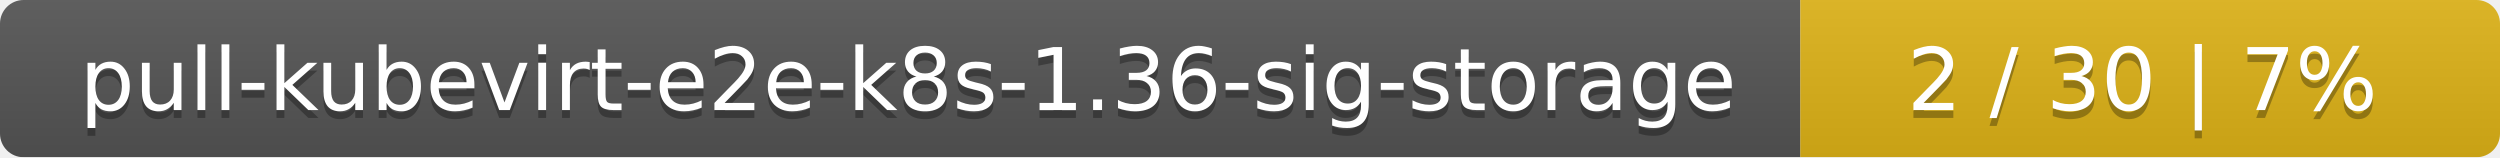
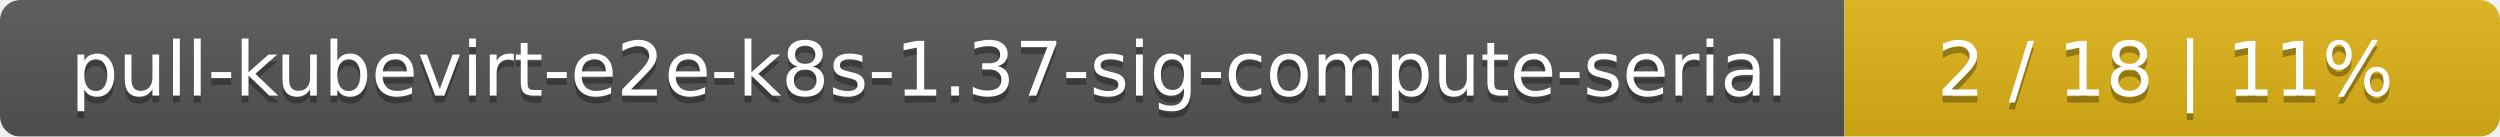
- <svg xmlns="http://www.w3.org/2000/svg" width="318" height="20">
+ <svg xmlns="http://www.w3.org/2000/svg" width="366" height="20">
  <linearGradient id="smooth" x2="0" y2="100%">
    <stop offset="0" stop-color="#bbb" stop-opacity=".1" />
    <stop offset="1" stop-opacity=".1" />
  </linearGradient>
  <mask id="round">
-     <rect width="318" height="20" rx="3" fill="#fff" />
+     <rect width="366" height="20" rx="3" fill="#fff" />
  </mask>
  <g mask="url(#round)">
-     <rect width="229" height="20" fill="#555" />
-     <rect x="229" width="89" height="20" fill="#dfb317" />
-     <rect width="318" height="20" fill="url(#smooth)" />
+     <rect width="270" height="20" fill="#555" />
+     <rect x="270" width="96" height="20" fill="#dfb317" />
+     <rect width="366" height="20" fill="url(#smooth)" />
  </g>
  <g fill="#fff" text-anchor="middle" font-family="DejaVu Sans,Verdana,Geneva,sans-serif" font-size="11">
-     <text x="115.5" y="15" fill="#010101" fill-opacity=".3">pull-kubevirt-e2e-k8s-1.36-sig-storage</text>
-     <text x="115.5" y="14">pull-kubevirt-e2e-k8s-1.36-sig-storage</text>
-     <text x="272.5" y="15" fill="#010101" fill-opacity=".3">2 / 30    |    7%</text>
-     <text x="272.5" y="14">2 / 30    |    7%</text>
+     <text x="136" y="15" fill="#010101" fill-opacity=".3">pull-kubevirt-e2e-k8s-1.37-sig-compute-serial</text>
+     <text x="136" y="14">pull-kubevirt-e2e-k8s-1.37-sig-compute-serial</text>
+     <text x="317" y="15" fill="#010101" fill-opacity=".3">2 / 18    |    11%</text>
+     <text x="317" y="14">2 / 18    |    11%</text>
  </g>
</svg>
